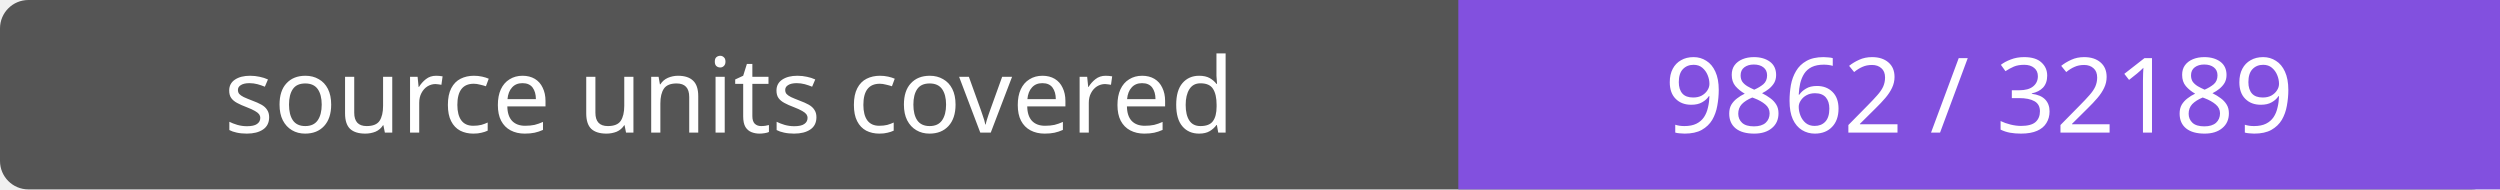
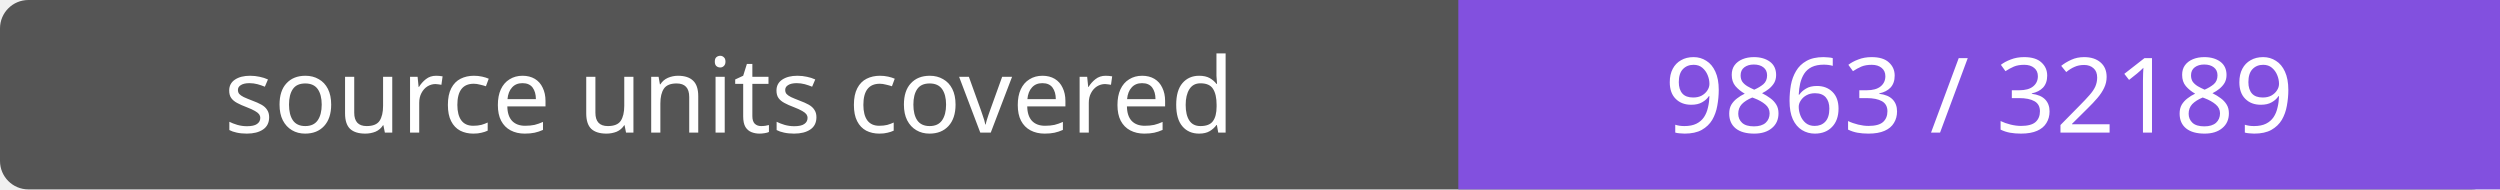
- <svg xmlns="http://www.w3.org/2000/svg" width="264" height="20" role="img" aria-label="source units covered: 9862 / 32189">
+ <svg xmlns="http://www.w3.org/2000/svg" width="264" height="20" role="img" aria-label="source units covered: 9863 / 32189">
  <rect width="264" height="20" rx="3" fill="#555" />
  <path fill="#8250df" d="M154 0h110v20H154z" />
  <g fill="#fff" text-anchor="middle" font-family="Verdana,sans-serif" font-size="11">
    <text x="77.0" y="14">source units covered</text>
-     <text x="209.0" y="14">9862 / 32189</text>
+     <text x="209.0" y="14">9863 / 32189</text>
  </g>
</svg>
